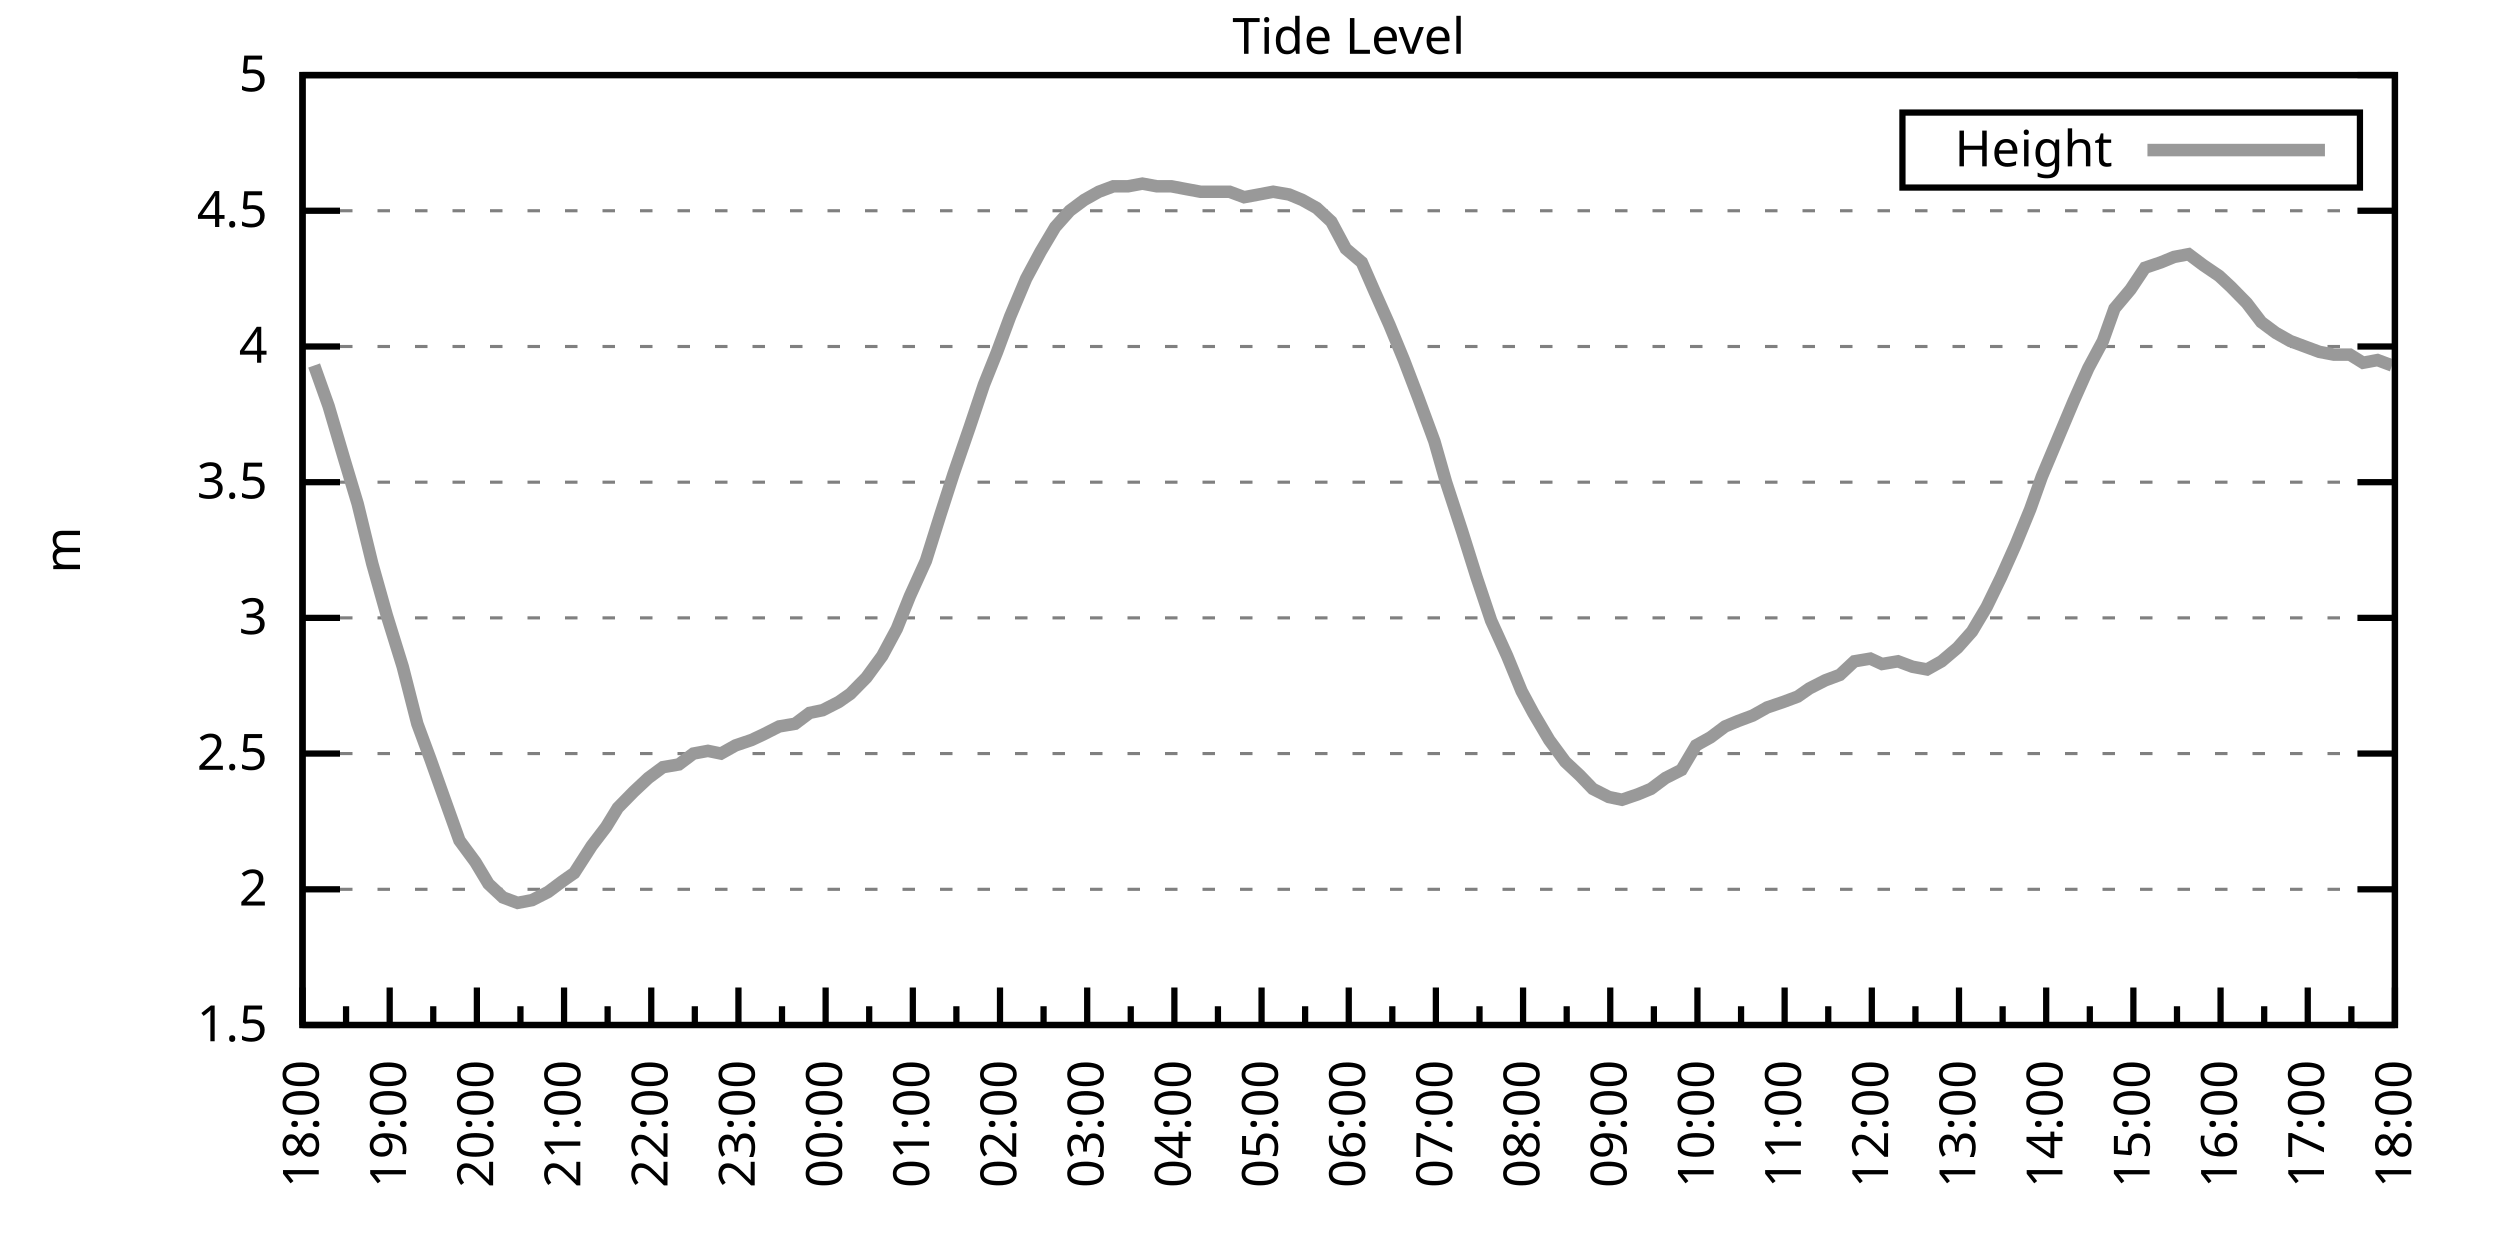
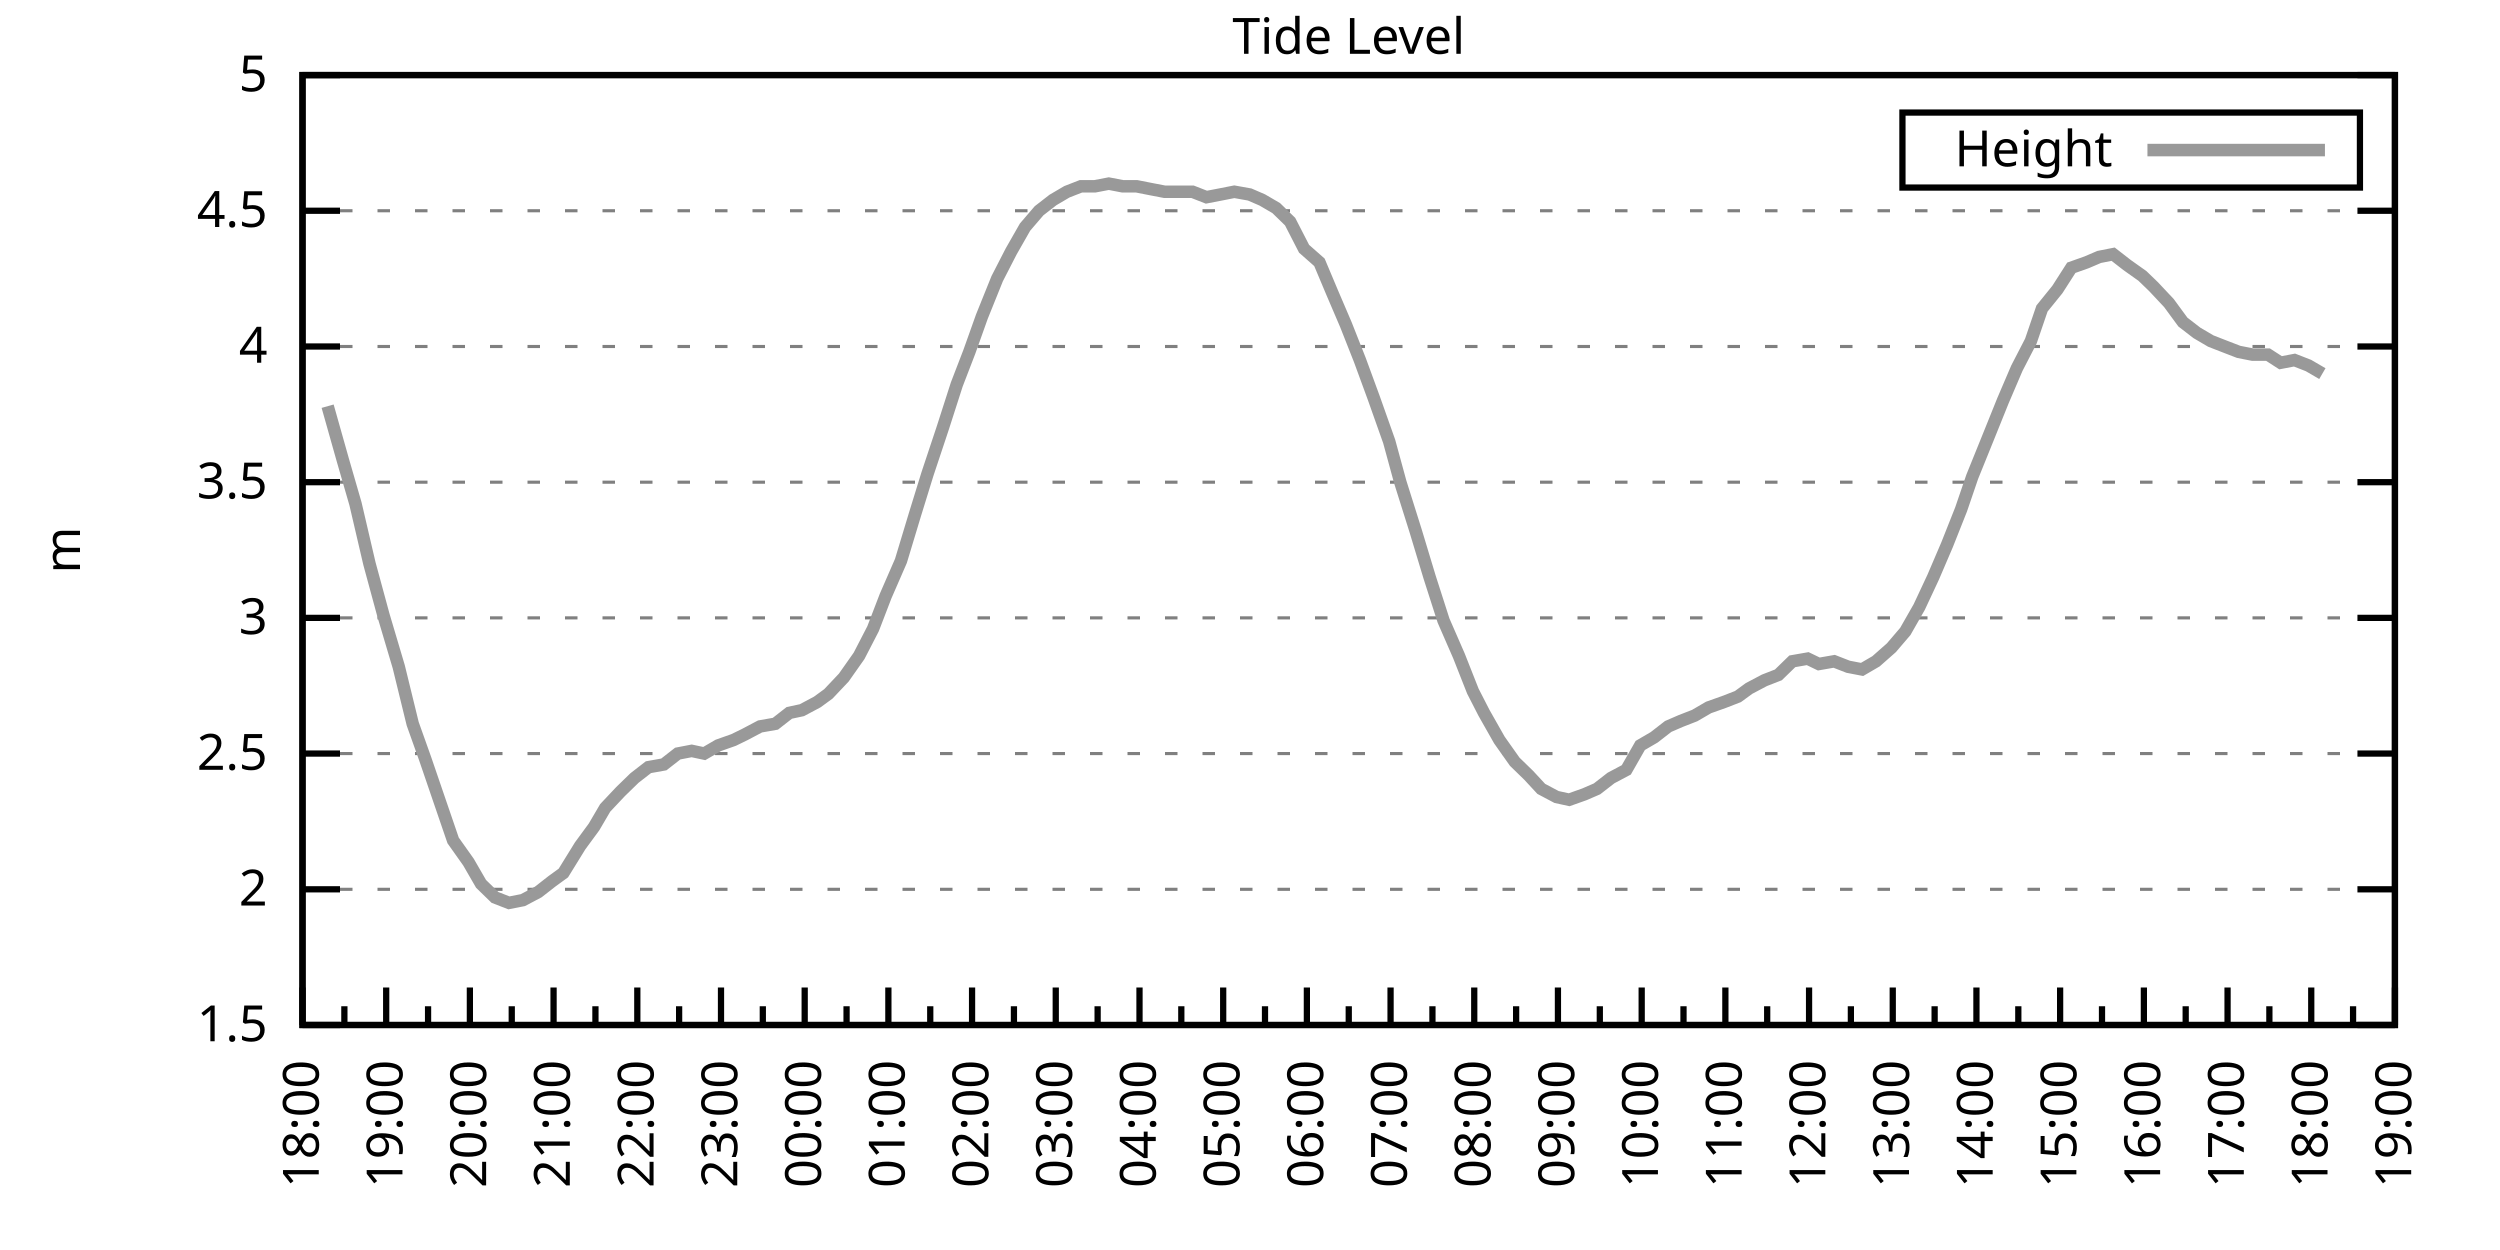
<svg xmlns="http://www.w3.org/2000/svg" xmlns:xlink="http://www.w3.org/1999/xlink" width="400" height="200" viewBox="0 0 400 200">
  <g id="gnuplot_canvas">
    <rect x="0" y="0" width="400" height="200" fill="none" />
    <defs>
      <circle id="gpDot" r="0.5" stroke-width="0.5" stroke="currentColor" />
      <path id="gpPt0" stroke-width="0.333" stroke="currentColor" d="M-1,0 h2 M0,-1 v2" />
      <path id="gpPt1" stroke-width="0.333" stroke="currentColor" d="M-1,-1 L1,1 M1,-1 L-1,1" />
      <path id="gpPt2" stroke-width="0.333" stroke="currentColor" d="M-1,0 L1,0 M0,-1 L0,1 M-1,-1 L1,1 M-1,1 L1,-1" />
      <rect id="gpPt3" stroke-width="0.333" stroke="currentColor" x="-1" y="-1" width="2" height="2" />
      <rect id="gpPt4" stroke-width="0.333" stroke="currentColor" fill="currentColor" x="-1" y="-1" width="2" height="2" />
      <circle id="gpPt5" stroke-width="0.333" stroke="currentColor" cx="0" cy="0" r="1" />
      <use xlink:href="#gpPt5" id="gpPt6" fill="currentColor" stroke="none" />
      <path id="gpPt7" stroke-width="0.333" stroke="currentColor" d="M0,-1.33 L-1.33,0.67 L1.33,0.67 z" />
      <use xlink:href="#gpPt7" id="gpPt8" fill="currentColor" stroke="none" />
      <use xlink:href="#gpPt7" id="gpPt9" stroke="currentColor" transform="rotate(180)" />
      <use xlink:href="#gpPt9" id="gpPt10" fill="currentColor" stroke="none" />
      <use xlink:href="#gpPt3" id="gpPt11" stroke="currentColor" transform="rotate(45)" />
      <use xlink:href="#gpPt11" id="gpPt12" fill="currentColor" stroke="none" />
      <path id="gpPt13" stroke-width="0.333" stroke="currentColor" d="M0,1.330 L1.265,0.411 L0.782,-1.067 L-0.782,-1.076 L-1.265,0.411 z" />
      <use xlink:href="#gpPt13" id="gpPt14" fill="currentColor" stroke="none" />
      <filter id="textbox" filterUnits="objectBoundingBox" x="0" y="0" height="1" width="1">
        <feFlood flood-color="white" flood-opacity="1" result="bgnd" />
        <feComposite in="SourceGraphic" in2="bgnd" operator="atop" />
      </filter>
      <filter id="greybox" filterUnits="objectBoundingBox" x="0" y="0" height="1" width="1">
        <feFlood flood-color="lightgrey" flood-opacity="1" result="grey" />
        <feComposite in="SourceGraphic" in2="grey" operator="atop" />
      </filter>
    </defs>
    <g fill="none" color="white" stroke="currentColor" stroke-width="1.00" stroke-linecap="butt" stroke-linejoin="miter">
</g>
    <g fill="none" color="black" stroke="currentColor" stroke-width="1.00" stroke-linecap="butt" stroke-linejoin="miter">
      <g stroke="none" shape-rendering="crispEdges">
        <polygon fill="rgb(255, 255, 255)" points="48.40,164.00 383.18,164.00 383.18,12.02 48.40,12.02 " />
      </g>
    </g>
    <g fill="none" color="black" stroke="currentColor" stroke-width="1.00" stroke-linecap="butt" stroke-linejoin="miter">
</g>
    <g fill="none" color="black" stroke="black" stroke-width="0.50" stroke-linecap="butt" stroke-linejoin="miter">
</g>
    <g fill="none" color="gray" stroke="currentColor" stroke-width="0.50" stroke-linecap="butt" stroke-linejoin="miter">
      <path stroke="gray" stroke-dasharray="2,4" class="gridline" d="M48.40,164.00 L383.19,164.00  " />
    </g>
    <g fill="none" color="gray" stroke="gray" stroke-width="1.00" stroke-linecap="butt" stroke-linejoin="miter">
</g>
    <g fill="none" color="black" stroke="currentColor" stroke-width="1.00" stroke-linecap="butt" stroke-linejoin="miter">
      <path stroke="black" d="M48.40,164.00 L54.40,164.00 M383.19,164.00 L377.19,164.00  " />
      <g transform="translate(42.80,166.60)" stroke="none" fill="black" font-family="Sans" font-size="8.00" text-anchor="end">
        <text>
          <tspan font-family="Sans"> 1.5</tspan>
        </text>
      </g>
    </g>
    <g fill="none" color="black" stroke="currentColor" stroke-width="1.00" stroke-linecap="butt" stroke-linejoin="miter">
</g>
    <g fill="none" color="black" stroke="black" stroke-width="0.50" stroke-linecap="butt" stroke-linejoin="miter">
</g>
    <g fill="none" color="gray" stroke="currentColor" stroke-width="0.50" stroke-linecap="butt" stroke-linejoin="miter">
      <path stroke="gray" stroke-dasharray="2,4" class="gridline" d="M48.40,142.29 L383.19,142.29  " />
    </g>
    <g fill="none" color="gray" stroke="gray" stroke-width="1.00" stroke-linecap="butt" stroke-linejoin="miter">
</g>
    <g fill="none" color="black" stroke="currentColor" stroke-width="1.00" stroke-linecap="butt" stroke-linejoin="miter">
      <path stroke="black" d="M48.40,142.29 L54.40,142.29 M383.19,142.29 L377.19,142.29  " />
      <g transform="translate(42.80,144.89)" stroke="none" fill="black" font-family="Sans" font-size="8.00" text-anchor="end">
        <text>
          <tspan font-family="Sans"> 2</tspan>
        </text>
      </g>
    </g>
    <g fill="none" color="black" stroke="currentColor" stroke-width="1.00" stroke-linecap="butt" stroke-linejoin="miter">
</g>
    <g fill="none" color="black" stroke="black" stroke-width="0.50" stroke-linecap="butt" stroke-linejoin="miter">
</g>
    <g fill="none" color="gray" stroke="currentColor" stroke-width="0.50" stroke-linecap="butt" stroke-linejoin="miter">
      <path stroke="gray" stroke-dasharray="2,4" class="gridline" d="M48.40,120.57 L383.19,120.57  " />
    </g>
    <g fill="none" color="gray" stroke="gray" stroke-width="1.00" stroke-linecap="butt" stroke-linejoin="miter">
</g>
    <g fill="none" color="black" stroke="currentColor" stroke-width="1.00" stroke-linecap="butt" stroke-linejoin="miter">
      <path stroke="black" d="M48.40,120.57 L54.40,120.57 M383.19,120.57 L377.19,120.57  " />
      <g transform="translate(42.80,123.17)" stroke="none" fill="black" font-family="Sans" font-size="8.00" text-anchor="end">
        <text>
          <tspan font-family="Sans"> 2.5</tspan>
        </text>
      </g>
    </g>
    <g fill="none" color="black" stroke="currentColor" stroke-width="1.00" stroke-linecap="butt" stroke-linejoin="miter">
</g>
    <g fill="none" color="black" stroke="black" stroke-width="0.50" stroke-linecap="butt" stroke-linejoin="miter">
</g>
    <g fill="none" color="gray" stroke="currentColor" stroke-width="0.50" stroke-linecap="butt" stroke-linejoin="miter">
      <path stroke="gray" stroke-dasharray="2,4" class="gridline" d="M48.40,98.86 L383.19,98.86  " />
    </g>
    <g fill="none" color="gray" stroke="gray" stroke-width="1.00" stroke-linecap="butt" stroke-linejoin="miter">
</g>
    <g fill="none" color="black" stroke="currentColor" stroke-width="1.00" stroke-linecap="butt" stroke-linejoin="miter">
      <path stroke="black" d="M48.40,98.86 L54.40,98.86 M383.19,98.86 L377.19,98.86  " />
      <g transform="translate(42.80,101.46)" stroke="none" fill="black" font-family="Sans" font-size="8.00" text-anchor="end">
        <text>
          <tspan font-family="Sans"> 3</tspan>
        </text>
      </g>
    </g>
    <g fill="none" color="black" stroke="currentColor" stroke-width="1.00" stroke-linecap="butt" stroke-linejoin="miter">
</g>
    <g fill="none" color="black" stroke="black" stroke-width="0.50" stroke-linecap="butt" stroke-linejoin="miter">
</g>
    <g fill="none" color="gray" stroke="currentColor" stroke-width="0.50" stroke-linecap="butt" stroke-linejoin="miter">
      <path stroke="gray" stroke-dasharray="2,4" class="gridline" d="M48.40,77.15 L383.19,77.15  " />
    </g>
    <g fill="none" color="gray" stroke="gray" stroke-width="1.00" stroke-linecap="butt" stroke-linejoin="miter">
</g>
    <g fill="none" color="black" stroke="currentColor" stroke-width="1.00" stroke-linecap="butt" stroke-linejoin="miter">
      <path stroke="black" d="M48.40,77.15 L54.40,77.15 M383.19,77.15 L377.19,77.15  " />
      <g transform="translate(42.80,79.75)" stroke="none" fill="black" font-family="Sans" font-size="8.00" text-anchor="end">
        <text>
          <tspan font-family="Sans"> 3.5</tspan>
        </text>
      </g>
    </g>
    <g fill="none" color="black" stroke="currentColor" stroke-width="1.00" stroke-linecap="butt" stroke-linejoin="miter">
</g>
    <g fill="none" color="black" stroke="black" stroke-width="0.50" stroke-linecap="butt" stroke-linejoin="miter">
</g>
    <g fill="none" color="gray" stroke="currentColor" stroke-width="0.50" stroke-linecap="butt" stroke-linejoin="miter">
      <path stroke="gray" stroke-dasharray="2,4" class="gridline" d="M48.40,55.44 L383.19,55.44  " />
    </g>
    <g fill="none" color="gray" stroke="gray" stroke-width="1.00" stroke-linecap="butt" stroke-linejoin="miter">
</g>
    <g fill="none" color="black" stroke="currentColor" stroke-width="1.00" stroke-linecap="butt" stroke-linejoin="miter">
      <path stroke="black" d="M48.40,55.44 L54.40,55.44 M383.19,55.44 L377.19,55.44  " />
      <g transform="translate(42.80,58.04)" stroke="none" fill="black" font-family="Sans" font-size="8.00" text-anchor="end">
        <text>
          <tspan font-family="Sans"> 4</tspan>
        </text>
      </g>
    </g>
    <g fill="none" color="black" stroke="currentColor" stroke-width="1.00" stroke-linecap="butt" stroke-linejoin="miter">
</g>
    <g fill="none" color="black" stroke="black" stroke-width="0.50" stroke-linecap="butt" stroke-linejoin="miter">
</g>
    <g fill="none" color="gray" stroke="currentColor" stroke-width="0.50" stroke-linecap="butt" stroke-linejoin="miter">
      <path stroke="gray" stroke-dasharray="2,4" class="gridline" d="M48.40,33.72 L383.19,33.72  " />
    </g>
    <g fill="none" color="gray" stroke="gray" stroke-width="1.00" stroke-linecap="butt" stroke-linejoin="miter">
</g>
    <g fill="none" color="black" stroke="currentColor" stroke-width="1.00" stroke-linecap="butt" stroke-linejoin="miter">
      <path stroke="black" d="M48.40,33.72 L54.40,33.72 M383.19,33.72 L377.19,33.72  " />
      <g transform="translate(42.80,36.32)" stroke="none" fill="black" font-family="Sans" font-size="8.00" text-anchor="end">
        <text>
          <tspan font-family="Sans"> 4.5</tspan>
        </text>
      </g>
    </g>
    <g fill="none" color="black" stroke="currentColor" stroke-width="1.00" stroke-linecap="butt" stroke-linejoin="miter">
</g>
    <g fill="none" color="black" stroke="black" stroke-width="0.50" stroke-linecap="butt" stroke-linejoin="miter">
</g>
    <g fill="none" color="gray" stroke="currentColor" stroke-width="0.50" stroke-linecap="butt" stroke-linejoin="miter">
      <path stroke="gray" stroke-dasharray="2,4" class="gridline" d="M48.40,12.01 L383.19,12.01  " />
    </g>
    <g fill="none" color="gray" stroke="gray" stroke-width="1.00" stroke-linecap="butt" stroke-linejoin="miter">
</g>
    <g fill="none" color="black" stroke="currentColor" stroke-width="1.00" stroke-linecap="butt" stroke-linejoin="miter">
      <path stroke="black" d="M48.40,12.01 L54.40,12.01 M383.19,12.01 L377.19,12.01  " />
      <g transform="translate(42.80,14.61)" stroke="none" fill="black" font-family="Sans" font-size="8.00" text-anchor="end">
        <text>
          <tspan font-family="Sans"> 5</tspan>
        </text>
      </g>
    </g>
    <g fill="none" color="black" stroke="currentColor" stroke-width="1.00" stroke-linecap="butt" stroke-linejoin="miter">
      <path stroke="black" d="M48.40,164.00 L48.40,158.00  " />
      <g transform="translate(51.00,169.60) rotate(270)" stroke="none" fill="black" font-family="Sans" font-size="8.00" text-anchor="end">
        <text>
          <tspan font-family="Sans">18:00</tspan>
        </text>
      </g>
    </g>
    <g fill="none" color="black" stroke="currentColor" stroke-width="1.00" stroke-linecap="butt" stroke-linejoin="miter">
-       <path stroke="black" d="M55.37,164.00 L55.37,161.00 M62.35,164.00 L62.35,158.00  " />
-       <g transform="translate(64.95,169.60) rotate(270)" stroke="none" fill="black" font-family="Sans" font-size="8.00" text-anchor="end">
+       <path stroke="black" d="M55.10,164.00 L55.10,161.00 M61.79,164.00 L61.79,158.00  " />
+       <g transform="translate(64.39,169.60) rotate(270)" stroke="none" fill="black" font-family="Sans" font-size="8.00" text-anchor="end">
        <text>
          <tspan font-family="Sans">19:00</tspan>
        </text>
      </g>
    </g>
    <g fill="none" color="black" stroke="currentColor" stroke-width="1.00" stroke-linecap="butt" stroke-linejoin="miter">
-       <path stroke="black" d="M69.32,164.00 L69.32,161.00 M76.30,164.00 L76.30,158.00  " />
-       <g transform="translate(78.90,169.60) rotate(270)" stroke="none" fill="black" font-family="Sans" font-size="8.00" text-anchor="end">
+       <path stroke="black" d="M68.49,164.00 L68.49,161.00 M75.18,164.00 L75.18,158.00  " />
+       <g transform="translate(77.78,169.60) rotate(270)" stroke="none" fill="black" font-family="Sans" font-size="8.00" text-anchor="end">
        <text>
          <tspan font-family="Sans">20:00</tspan>
        </text>
      </g>
    </g>
    <g fill="none" color="black" stroke="currentColor" stroke-width="1.00" stroke-linecap="butt" stroke-linejoin="miter">
-       <path stroke="black" d="M83.27,164.00 L83.27,161.00 M90.25,164.00 L90.25,158.00  " />
-       <g transform="translate(92.85,169.60) rotate(270)" stroke="none" fill="black" font-family="Sans" font-size="8.00" text-anchor="end">
+       <path stroke="black" d="M81.88,164.00 L81.88,161.00 M88.57,164.00 L88.57,158.00  " />
+       <g transform="translate(91.17,169.60) rotate(270)" stroke="none" fill="black" font-family="Sans" font-size="8.00" text-anchor="end">
        <text>
          <tspan font-family="Sans">21:00</tspan>
        </text>
      </g>
    </g>
    <g fill="none" color="black" stroke="currentColor" stroke-width="1.00" stroke-linecap="butt" stroke-linejoin="miter">
-       <path stroke="black" d="M97.22,164.00 L97.22,161.00 M104.20,164.00 L104.20,158.00  " />
-       <g transform="translate(106.80,169.60) rotate(270)" stroke="none" fill="black" font-family="Sans" font-size="8.00" text-anchor="end">
+       <path stroke="black" d="M95.27,164.00 L95.27,161.00 M101.97,164.00 L101.97,158.00  " />
+       <g transform="translate(104.57,169.60) rotate(270)" stroke="none" fill="black" font-family="Sans" font-size="8.00" text-anchor="end">
        <text>
          <tspan font-family="Sans">22:00</tspan>
        </text>
      </g>
    </g>
    <g fill="none" color="black" stroke="currentColor" stroke-width="1.00" stroke-linecap="butt" stroke-linejoin="miter">
-       <path stroke="black" d="M111.17,164.00 L111.17,161.00 M118.15,164.00 L118.15,158.00  " />
-       <g transform="translate(120.75,169.60) rotate(270)" stroke="none" fill="black" font-family="Sans" font-size="8.00" text-anchor="end">
+       <path stroke="black" d="M108.66,164.00 L108.66,161.00 M115.36,164.00 L115.36,158.00  " />
+       <g transform="translate(117.96,169.60) rotate(270)" stroke="none" fill="black" font-family="Sans" font-size="8.00" text-anchor="end">
        <text>
          <tspan font-family="Sans">23:00</tspan>
        </text>
      </g>
    </g>
    <g fill="none" color="black" stroke="currentColor" stroke-width="1.00" stroke-linecap="butt" stroke-linejoin="miter">
-       <path stroke="black" d="M125.12,164.00 L125.12,161.00 M132.10,164.00 L132.10,158.00  " />
-       <g transform="translate(134.70,169.60) rotate(270)" stroke="none" fill="black" font-family="Sans" font-size="8.00" text-anchor="end">
+       <path stroke="black" d="M122.05,164.00 L122.05,161.00 M128.75,164.00 L128.75,158.00  " />
+       <g transform="translate(131.35,169.60) rotate(270)" stroke="none" fill="black" font-family="Sans" font-size="8.00" text-anchor="end">
        <text>
          <tspan font-family="Sans">00:00</tspan>
        </text>
      </g>
    </g>
    <g fill="none" color="black" stroke="currentColor" stroke-width="1.00" stroke-linecap="butt" stroke-linejoin="miter">
-       <path stroke="black" d="M139.07,164.00 L139.07,161.00 M146.05,164.00 L146.05,158.00  " />
-       <g transform="translate(148.65,169.60) rotate(270)" stroke="none" fill="black" font-family="Sans" font-size="8.00" text-anchor="end">
+       <path stroke="black" d="M135.45,164.00 L135.45,161.00 M142.14,164.00 L142.14,158.00  " />
+       <g transform="translate(144.74,169.60) rotate(270)" stroke="none" fill="black" font-family="Sans" font-size="8.00" text-anchor="end">
        <text>
          <tspan font-family="Sans">01:00</tspan>
        </text>
      </g>
    </g>
    <g fill="none" color="black" stroke="currentColor" stroke-width="1.00" stroke-linecap="butt" stroke-linejoin="miter">
-       <path stroke="black" d="M153.02,164.00 L153.02,161.00 M160.00,164.00 L160.00,158.00  " />
-       <g transform="translate(162.60,169.60) rotate(270)" stroke="none" fill="black" font-family="Sans" font-size="8.00" text-anchor="end">
+       <path stroke="black" d="M148.84,164.00 L148.84,161.00 M155.53,164.00 L155.53,158.00  " />
+       <g transform="translate(158.13,169.60) rotate(270)" stroke="none" fill="black" font-family="Sans" font-size="8.00" text-anchor="end">
        <text>
          <tspan font-family="Sans">02:00</tspan>
        </text>
      </g>
    </g>
    <g fill="none" color="black" stroke="currentColor" stroke-width="1.00" stroke-linecap="butt" stroke-linejoin="miter">
-       <path stroke="black" d="M166.97,164.00 L166.97,161.00 M173.95,164.00 L173.95,158.00  " />
-       <g transform="translate(176.55,169.60) rotate(270)" stroke="none" fill="black" font-family="Sans" font-size="8.00" text-anchor="end">
+       <path stroke="black" d="M162.23,164.00 L162.23,161.00 M168.92,164.00 L168.92,158.00  " />
+       <g transform="translate(171.52,169.60) rotate(270)" stroke="none" fill="black" font-family="Sans" font-size="8.00" text-anchor="end">
        <text>
          <tspan font-family="Sans">03:00</tspan>
        </text>
      </g>
    </g>
    <g fill="none" color="black" stroke="currentColor" stroke-width="1.00" stroke-linecap="butt" stroke-linejoin="miter">
-       <path stroke="black" d="M180.92,164.00 L180.92,161.00 M187.90,164.00 L187.90,158.00  " />
-       <g transform="translate(190.50,169.60) rotate(270)" stroke="none" fill="black" font-family="Sans" font-size="8.00" text-anchor="end">
+       <path stroke="black" d="M175.62,164.00 L175.62,161.00 M182.32,164.00 L182.32,158.00  " />
+       <g transform="translate(184.92,169.60) rotate(270)" stroke="none" fill="black" font-family="Sans" font-size="8.00" text-anchor="end">
        <text>
          <tspan font-family="Sans">04:00</tspan>
        </text>
      </g>
    </g>
    <g fill="none" color="black" stroke="currentColor" stroke-width="1.00" stroke-linecap="butt" stroke-linejoin="miter">
-       <path stroke="black" d="M194.87,164.00 L194.87,161.00 M201.85,164.00 L201.85,158.00  " />
-       <g transform="translate(204.45,169.60) rotate(270)" stroke="none" fill="black" font-family="Sans" font-size="8.00" text-anchor="end">
+       <path stroke="black" d="M189.01,164.00 L189.01,161.00 M195.71,164.00 L195.71,158.00  " />
+       <g transform="translate(198.31,169.60) rotate(270)" stroke="none" fill="black" font-family="Sans" font-size="8.00" text-anchor="end">
        <text>
          <tspan font-family="Sans">05:00</tspan>
        </text>
      </g>
    </g>
    <g fill="none" color="black" stroke="currentColor" stroke-width="1.00" stroke-linecap="butt" stroke-linejoin="miter">
-       <path stroke="black" d="M208.82,164.00 L208.82,161.00 M215.80,164.00 L215.80,158.00  " />
-       <g transform="translate(218.40,169.60) rotate(270)" stroke="none" fill="black" font-family="Sans" font-size="8.00" text-anchor="end">
+       <path stroke="black" d="M202.40,164.00 L202.40,161.00 M209.10,164.00 L209.10,158.00  " />
+       <g transform="translate(211.70,169.60) rotate(270)" stroke="none" fill="black" font-family="Sans" font-size="8.00" text-anchor="end">
        <text>
          <tspan font-family="Sans">06:00</tspan>
        </text>
      </g>
    </g>
    <g fill="none" color="black" stroke="currentColor" stroke-width="1.00" stroke-linecap="butt" stroke-linejoin="miter">
-       <path stroke="black" d="M222.77,164.00 L222.77,161.00 M229.74,164.00 L229.74,158.00  " />
-       <g transform="translate(232.34,169.60) rotate(270)" stroke="none" fill="black" font-family="Sans" font-size="8.00" text-anchor="end">
+       <path stroke="black" d="M215.80,164.00 L215.80,161.00 M222.49,164.00 L222.49,158.00  " />
+       <g transform="translate(225.09,169.60) rotate(270)" stroke="none" fill="black" font-family="Sans" font-size="8.00" text-anchor="end">
        <text>
          <tspan font-family="Sans">07:00</tspan>
        </text>
      </g>
    </g>
    <g fill="none" color="black" stroke="currentColor" stroke-width="1.00" stroke-linecap="butt" stroke-linejoin="miter">
-       <path stroke="black" d="M236.72,164.00 L236.72,161.00 M243.69,164.00 L243.69,158.00  " />
-       <g transform="translate(246.29,169.60) rotate(270)" stroke="none" fill="black" font-family="Sans" font-size="8.00" text-anchor="end">
+       <path stroke="black" d="M229.19,164.00 L229.19,161.00 M235.88,164.00 L235.88,158.00  " />
+       <g transform="translate(238.48,169.60) rotate(270)" stroke="none" fill="black" font-family="Sans" font-size="8.00" text-anchor="end">
        <text>
          <tspan font-family="Sans">08:00</tspan>
        </text>
      </g>
    </g>
    <g fill="none" color="black" stroke="currentColor" stroke-width="1.00" stroke-linecap="butt" stroke-linejoin="miter">
-       <path stroke="black" d="M250.67,164.00 L250.67,161.00 M257.64,164.00 L257.64,158.00  " />
-       <g transform="translate(260.24,169.60) rotate(270)" stroke="none" fill="black" font-family="Sans" font-size="8.00" text-anchor="end">
+       <path stroke="black" d="M242.58,164.00 L242.58,161.00 M249.27,164.00 L249.27,158.00  " />
+       <g transform="translate(251.87,169.60) rotate(270)" stroke="none" fill="black" font-family="Sans" font-size="8.00" text-anchor="end">
        <text>
          <tspan font-family="Sans">09:00</tspan>
        </text>
      </g>
    </g>
    <g fill="none" color="black" stroke="currentColor" stroke-width="1.00" stroke-linecap="butt" stroke-linejoin="miter">
-       <path stroke="black" d="M264.62,164.00 L264.62,161.00 M271.59,164.00 L271.59,158.00  " />
-       <g transform="translate(274.19,169.60) rotate(270)" stroke="none" fill="black" font-family="Sans" font-size="8.00" text-anchor="end">
+       <path stroke="black" d="M255.97,164.00 L255.97,161.00 M262.67,164.00 L262.67,158.00  " />
+       <g transform="translate(265.27,169.60) rotate(270)" stroke="none" fill="black" font-family="Sans" font-size="8.00" text-anchor="end">
        <text>
          <tspan font-family="Sans">10:00</tspan>
        </text>
      </g>
    </g>
    <g fill="none" color="black" stroke="currentColor" stroke-width="1.00" stroke-linecap="butt" stroke-linejoin="miter">
-       <path stroke="black" d="M278.57,164.00 L278.57,161.00 M285.54,164.00 L285.54,158.00  " />
-       <g transform="translate(288.14,169.60) rotate(270)" stroke="none" fill="black" font-family="Sans" font-size="8.00" text-anchor="end">
+       <path stroke="black" d="M269.36,164.00 L269.36,161.00 M276.06,164.00 L276.06,158.00  " />
+       <g transform="translate(278.66,169.60) rotate(270)" stroke="none" fill="black" font-family="Sans" font-size="8.00" text-anchor="end">
        <text>
          <tspan font-family="Sans">11:00</tspan>
        </text>
      </g>
    </g>
    <g fill="none" color="black" stroke="currentColor" stroke-width="1.00" stroke-linecap="butt" stroke-linejoin="miter">
-       <path stroke="black" d="M292.52,164.00 L292.52,161.00 M299.49,164.00 L299.49,158.00  " />
-       <g transform="translate(302.09,169.60) rotate(270)" stroke="none" fill="black" font-family="Sans" font-size="8.00" text-anchor="end">
+       <path stroke="black" d="M282.75,164.00 L282.75,161.00 M289.45,164.00 L289.45,158.00  " />
+       <g transform="translate(292.05,169.60) rotate(270)" stroke="none" fill="black" font-family="Sans" font-size="8.00" text-anchor="end">
        <text>
          <tspan font-family="Sans">12:00</tspan>
        </text>
      </g>
    </g>
    <g fill="none" color="black" stroke="currentColor" stroke-width="1.00" stroke-linecap="butt" stroke-linejoin="miter">
-       <path stroke="black" d="M306.47,164.00 L306.47,161.00 M313.44,164.00 L313.44,158.00  " />
-       <g transform="translate(316.04,169.60) rotate(270)" stroke="none" fill="black" font-family="Sans" font-size="8.00" text-anchor="end">
+       <path stroke="black" d="M296.14,164.00 L296.14,161.00 M302.84,164.00 L302.84,158.00  " />
+       <g transform="translate(305.44,169.60) rotate(270)" stroke="none" fill="black" font-family="Sans" font-size="8.00" text-anchor="end">
        <text>
          <tspan font-family="Sans">13:00</tspan>
        </text>
      </g>
    </g>
    <g fill="none" color="black" stroke="currentColor" stroke-width="1.00" stroke-linecap="butt" stroke-linejoin="miter">
-       <path stroke="black" d="M320.42,164.00 L320.42,161.00 M327.39,164.00 L327.39,158.00  " />
-       <g transform="translate(329.99,169.60) rotate(270)" stroke="none" fill="black" font-family="Sans" font-size="8.00" text-anchor="end">
+       <path stroke="black" d="M309.54,164.00 L309.54,161.00 M316.23,164.00 L316.23,158.00  " />
+       <g transform="translate(318.83,169.60) rotate(270)" stroke="none" fill="black" font-family="Sans" font-size="8.00" text-anchor="end">
        <text>
          <tspan font-family="Sans">14:00</tspan>
        </text>
      </g>
    </g>
    <g fill="none" color="black" stroke="currentColor" stroke-width="1.00" stroke-linecap="butt" stroke-linejoin="miter">
-       <path stroke="black" d="M334.37,164.00 L334.37,161.00 M341.34,164.00 L341.34,158.00  " />
-       <g transform="translate(343.94,169.60) rotate(270)" stroke="none" fill="black" font-family="Sans" font-size="8.00" text-anchor="end">
+       <path stroke="black" d="M322.93,164.00 L322.93,161.00 M329.62,164.00 L329.62,158.00  " />
+       <g transform="translate(332.22,169.60) rotate(270)" stroke="none" fill="black" font-family="Sans" font-size="8.00" text-anchor="end">
        <text>
          <tspan font-family="Sans">15:00</tspan>
        </text>
      </g>
    </g>
    <g fill="none" color="black" stroke="currentColor" stroke-width="1.00" stroke-linecap="butt" stroke-linejoin="miter">
-       <path stroke="black" d="M348.32,164.00 L348.32,161.00 M355.29,164.00 L355.29,158.00  " />
-       <g transform="translate(357.89,169.60) rotate(270)" stroke="none" fill="black" font-family="Sans" font-size="8.00" text-anchor="end">
+       <path stroke="black" d="M336.32,164.00 L336.32,161.00 M343.02,164.00 L343.02,158.00  " />
+       <g transform="translate(345.62,169.60) rotate(270)" stroke="none" fill="black" font-family="Sans" font-size="8.00" text-anchor="end">
        <text>
          <tspan font-family="Sans">16:00</tspan>
        </text>
      </g>
    </g>
    <g fill="none" color="black" stroke="currentColor" stroke-width="1.00" stroke-linecap="butt" stroke-linejoin="miter">
-       <path stroke="black" d="M362.27,164.00 L362.27,161.00 M369.24,164.00 L369.24,158.00  " />
-       <g transform="translate(371.84,169.60) rotate(270)" stroke="none" fill="black" font-family="Sans" font-size="8.00" text-anchor="end">
+       <path stroke="black" d="M349.71,164.00 L349.71,161.00 M356.41,164.00 L356.41,158.00  " />
+       <g transform="translate(359.01,169.60) rotate(270)" stroke="none" fill="black" font-family="Sans" font-size="8.00" text-anchor="end">
        <text>
          <tspan font-family="Sans">17:00</tspan>
        </text>
      </g>
    </g>
    <g fill="none" color="black" stroke="currentColor" stroke-width="1.00" stroke-linecap="butt" stroke-linejoin="miter">
-       <path stroke="black" d="M376.22,164.00 L376.22,161.00 M383.19,164.00 L383.19,158.00  " />
+       <path stroke="black" d="M363.10,164.00 L363.10,161.00 M369.80,164.00 L369.80,158.00  " />
+       <g transform="translate(372.40,169.60) rotate(270)" stroke="none" fill="black" font-family="Sans" font-size="8.00" text-anchor="end">
+         <text>
+           <tspan font-family="Sans">18:00</tspan>
+         </text>
+       </g>
+     </g>
+     <g fill="none" color="black" stroke="currentColor" stroke-width="1.00" stroke-linecap="butt" stroke-linejoin="miter">
+       <path stroke="black" d="M376.49,164.00 L376.49,161.00 M383.19,164.00 L383.19,158.00  " />
      <g transform="translate(385.79,169.60) rotate(270)" stroke="none" fill="black" font-family="Sans" font-size="8.00" text-anchor="end">
        <text>
-           <tspan font-family="Sans">18:00</tspan>
+           <tspan font-family="Sans">19:00</tspan>
        </text>
      </g>
    </g>
    <g fill="none" color="black" stroke="currentColor" stroke-width="1.00" stroke-linecap="butt" stroke-linejoin="miter">
</g>
    <g fill="none" color="black" stroke="currentColor" stroke-width="1.00" stroke-linecap="butt" stroke-linejoin="miter">
      <path stroke="black" d="M48.40,12.01 L48.40,164.00 L383.19,164.00 L383.19,12.01 L48.40,12.01 Z  " />
    </g>
    <g fill="none" color="black" stroke="currentColor" stroke-width="1.00" stroke-linecap="butt" stroke-linejoin="miter">
      <g transform="translate(12.80,88.01) rotate(270)" stroke="none" fill="black" font-family="Sans" font-size="8.00" text-anchor="middle">
        <text>
          <tspan font-family="Sans">m</tspan>
        </text>
      </g>
    </g>
    <g fill="none" color="black" stroke="currentColor" stroke-width="1.00" stroke-linecap="butt" stroke-linejoin="miter">
</g>
    <g fill="none" color="black" stroke="currentColor" stroke-width="1.00" stroke-linecap="butt" stroke-linejoin="miter">
      <path stroke="black" d="M304.39,30.01 L304.39,18.01 L377.59,18.01 L377.59,30.01 L304.39,30.01 Z  " />
    </g>
    <g id="Tide_level_plot_1">
      <g fill="none" color="white" stroke="black" stroke-width="2.00" stroke-linecap="butt" stroke-linejoin="miter">
</g>
      <g fill="none" color="black" stroke="currentColor" stroke-width="2.00" stroke-linecap="butt" stroke-linejoin="miter">
        <g transform="translate(337.99,26.61)" stroke="none" fill="black" font-family="Sans" font-size="8.00" text-anchor="end">
          <text>
            <tspan font-family="Sans">Height</tspan>
          </text>
        </g>
      </g>
      <g fill="none" color="black" stroke="currentColor" stroke-width="2.00" stroke-linecap="butt" stroke-linejoin="miter">
-         <path stroke="rgb(153, 153, 153)" d="M343.59,24.01 L371.99,24.01 M50.26,58.48 L52.58,64.99 L55.14,73.67 L57.23,80.62 L59.56,90.18 L61.88,98.43   L64.44,106.68 L66.77,115.80 L68.86,121.44 L71.18,127.96 L73.51,134.47 L76.07,137.94 L78.16,141.42 L80.48,143.59   L82.81,144.46 L85.13,144.02 L87.69,142.72 L90.02,140.98 L91.88,139.68 L94.67,135.34 L96.99,132.30 L98.85,129.26   L101.41,126.65 L103.73,124.48 L106.06,122.75 L108.62,122.31 L110.94,120.57 L113.27,120.14 L115.36,120.57 L117.68,119.27   L120.24,118.40 L122.10,117.53 L124.66,116.23 L127.22,115.80 L129.54,114.06 L131.63,113.63 L134.19,112.32 L136.05,111.02   L138.61,108.42 L141.16,104.94 L143.49,100.60 L145.58,95.39 L148.14,89.74 L150.46,82.36 L152.56,75.85 L155.11,68.46   L157.44,61.52 L159.53,56.30 L161.62,50.66 L164.18,44.58 L166.51,40.24 L168.83,36.33 L171.16,33.72 L173.48,31.99   L175.81,30.68 L178.13,29.81 L180.46,29.81 L182.78,29.38 L185.11,29.81 L187.43,29.81 L189.76,30.25 L192.08,30.68   L194.41,30.68 L196.73,30.68 L199.06,31.55 L201.38,31.12 L203.71,30.68 L206.26,31.12 L208.36,31.99 L210.68,33.29   L213.01,35.46 L215.33,39.80 L217.89,41.97 L219.98,46.75 L222.30,51.96 L224.63,57.61 L226.95,63.69 L229.51,70.63   L231.37,77.15 L233.93,84.97 L236.25,92.35 L238.58,99.30 L241.14,104.94 L243.46,110.59 L245.32,114.06 L247.88,118.40   L250.44,121.88 L252.76,124.05 L254.85,126.22 L257.41,127.52 L259.50,127.96 L262.06,127.09 L264.15,126.22 L266.48,124.48   L269.04,123.18 L271.36,119.27 L273.69,117.97 L276.01,116.23 L278.10,115.36 L280.43,114.49 L282.75,113.19 L285.31,112.32   L287.64,111.45 L289.50,110.15 L292.05,108.85 L294.38,107.98 L296.70,105.81 L299.26,105.38 L301.12,106.24 L303.68,105.81   L306.00,106.68 L308.33,107.11 L310.65,105.81 L313.21,103.64 L315.53,101.03 L317.86,97.12 L320.18,92.35 L322.51,87.14   L324.83,81.49 L326.69,76.28 L329.25,70.20 L331.81,64.12 L334.13,58.91 L336.46,54.57 L338.32,49.36 L340.88,46.32   L343.20,42.84 L345.76,41.97 L347.85,41.11 L350.18,40.67 L352.50,42.41 L355.06,44.15 L356.92,45.88 L359.48,48.49   L361.80,51.53 L364.13,53.26 L366.45,54.57 L368.78,55.44 L371.10,56.30 L373.43,56.74 L375.98,56.74 L378.08,58.04   L380.40,57.61 L382.73,58.48  " />
+         <path stroke="rgb(153, 153, 153)" d="M343.59,24.01 L371.99,24.01 M52.42,64.99 L54.87,73.67 L56.88,80.62 L59.11,90.18 L61.35,98.43 L63.80,106.68   L66.03,115.80 L68.04,121.44 L70.27,127.96 L72.50,134.47 L74.96,137.94 L76.97,141.42 L79.20,143.59 L81.43,144.46   L83.66,144.02 L86.12,142.72 L88.35,140.98 L90.14,139.68 L92.82,135.34 L95.05,132.30 L96.83,129.26 L99.29,126.65   L101.52,124.48 L103.75,122.75 L106.21,122.31 L108.44,120.57 L110.67,120.14 L112.68,120.57 L114.91,119.27 L117.37,118.40   L119.15,117.53 L121.61,116.23 L124.06,115.80 L126.29,114.06 L128.30,113.63 L130.76,112.32 L132.54,111.02 L135.00,108.42   L137.45,104.94 L139.69,100.60 L141.69,95.39 L144.15,89.74 L146.38,82.36 L148.39,75.85 L150.85,68.46 L153.08,61.52   L155.09,56.30 L157.10,50.66 L159.55,44.58 L161.78,40.24 L164.01,36.33 L166.25,33.72 L168.48,31.99 L170.71,30.68   L172.94,29.81 L175.17,29.81 L177.41,29.38 L179.64,29.81 L181.87,29.81 L184.10,30.25 L186.33,30.68 L188.57,30.68   L190.80,30.68 L193.03,31.55 L195.26,31.12 L197.49,30.68 L199.95,31.12 L201.96,31.99 L204.19,33.29 L206.42,35.46   L208.65,39.80 L211.11,41.97 L213.12,46.75 L215.35,51.96 L217.58,57.61 L219.81,63.69 L222.27,70.63 L224.05,77.15   L226.51,84.97 L228.74,92.35 L230.97,99.30 L233.43,104.94 L235.66,110.59 L237.44,114.06 L239.90,118.40 L242.36,121.88   L244.59,124.05 L246.60,126.22 L249.05,127.52 L251.06,127.96 L253.51,127.09 L255.52,126.22 L257.76,124.48 L260.21,123.18   L262.44,119.27 L264.67,117.97 L266.91,116.23 L268.92,115.36 L271.15,114.49 L273.38,113.19 L275.83,112.32 L278.07,111.45   L279.85,110.15 L282.31,108.85 L284.54,107.98 L286.77,105.81 L289.23,105.38 L291.01,106.24 L293.47,105.81 L295.70,106.68   L297.93,107.11 L300.16,105.81 L302.62,103.64 L304.85,101.03 L307.08,97.12 L309.31,92.35 L311.54,87.14 L313.78,81.49   L315.56,76.28 L318.02,70.20 L320.47,64.12 L322.70,58.91 L324.94,54.57 L326.72,49.36 L329.18,46.32 L331.41,42.84   L333.86,41.97 L335.87,41.11 L338.10,40.67 L340.34,42.41 L342.79,44.15 L344.58,45.88 L347.03,48.49 L349.26,51.53   L351.50,53.26 L353.73,54.57 L355.96,55.44 L358.19,56.30 L360.42,56.74 L362.88,56.74 L364.89,58.04 L367.12,57.61   L369.35,58.48 L371.58,59.78  " />
      </g>
    </g>
    <g fill="none" color="black" stroke="currentColor" stroke-width="2.00" stroke-linecap="butt" stroke-linejoin="miter">
</g>
    <g fill="none" color="black" stroke="black" stroke-width="1.00" stroke-linecap="butt" stroke-linejoin="miter">
</g>
    <g fill="none" color="black" stroke="currentColor" stroke-width="1.00" stroke-linecap="butt" stroke-linejoin="miter">
      <path stroke="black" d="M48.40,12.01 L48.40,164.00 L383.19,164.00 L383.19,12.01 L48.40,12.01 Z  " />
    </g>
    <g fill="none" color="black" stroke="currentColor" stroke-width="1.00" stroke-linecap="butt" stroke-linejoin="miter">
      <g transform="translate(215.79,8.61)" stroke="none" fill="black" font-family="Sans" font-size="8.00" text-anchor="middle">
        <text>
          <tspan font-family="Sans">Tide Level</tspan>
        </text>
      </g>
    </g>
    <g fill="none" color="black" stroke="currentColor" stroke-width="1.00" stroke-linecap="butt" stroke-linejoin="miter">
</g>
  </g>
</svg>
